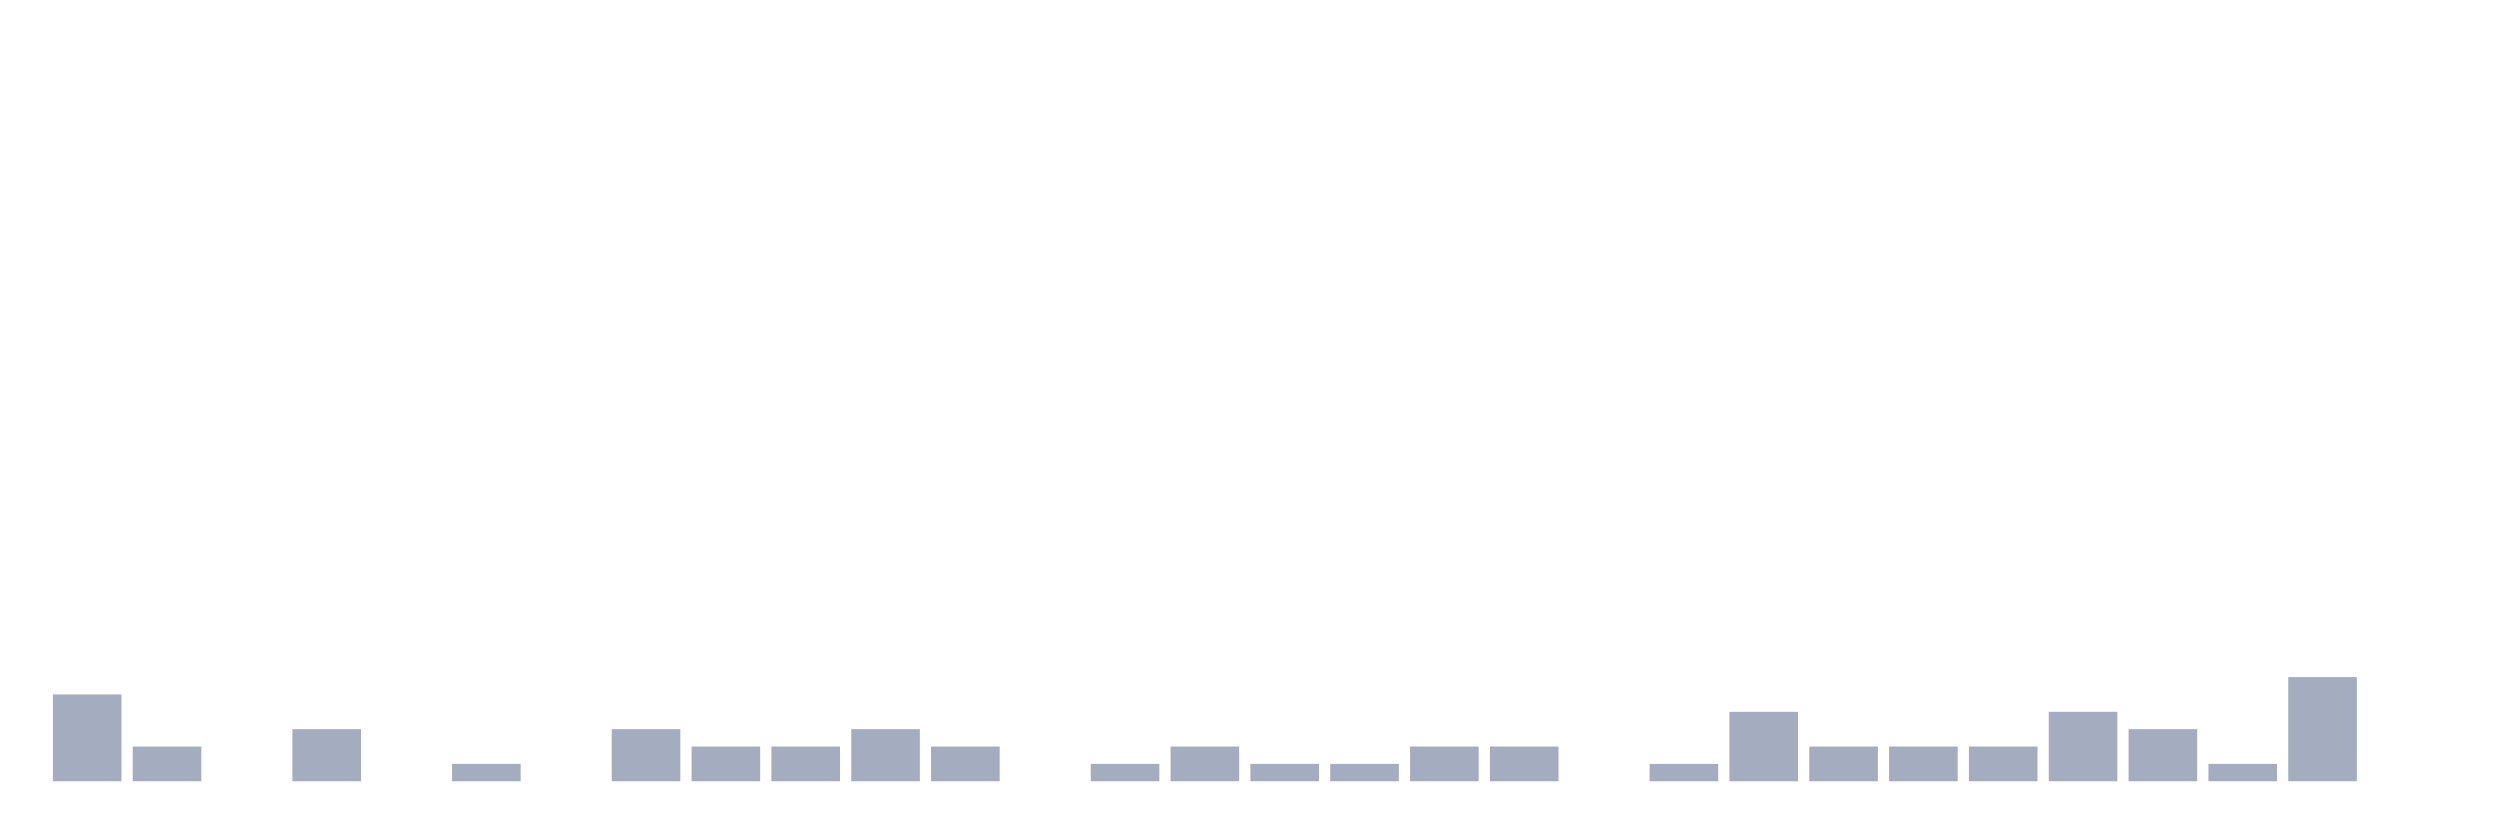
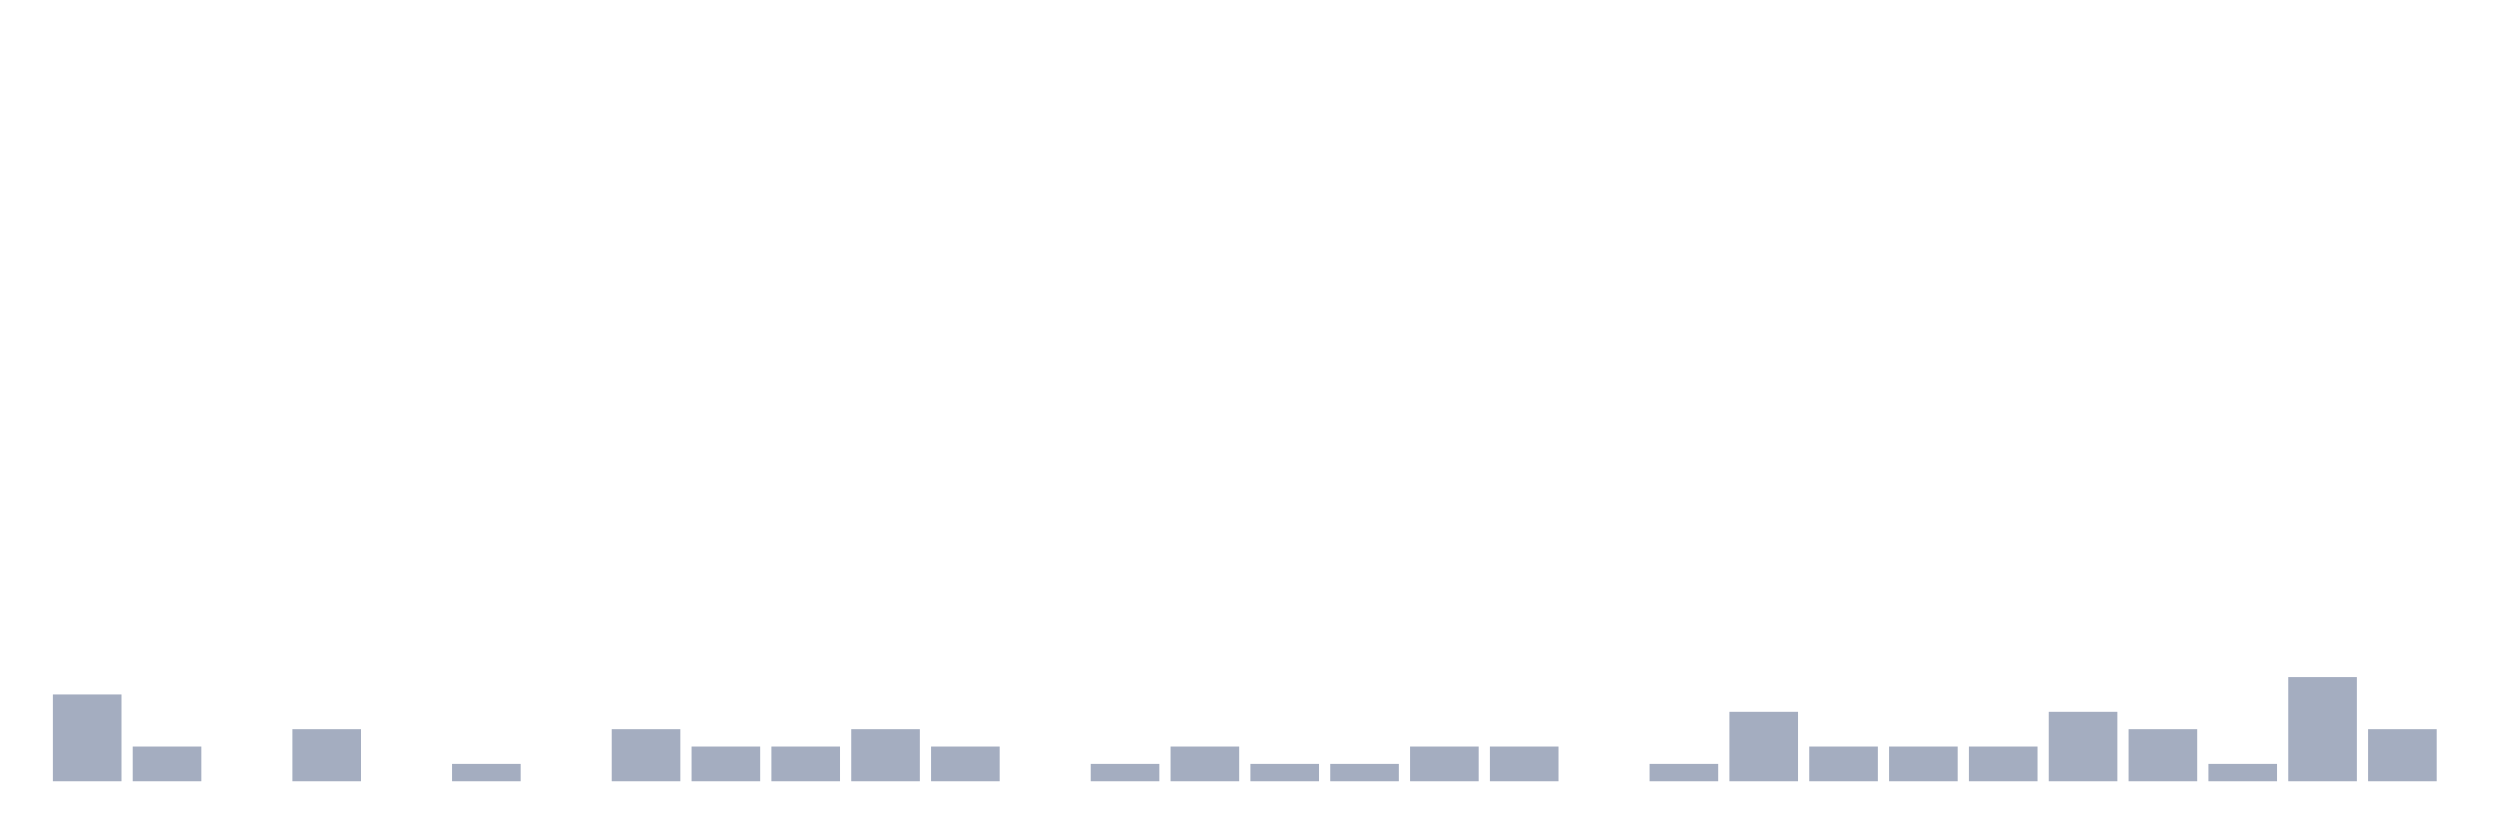
<svg xmlns="http://www.w3.org/2000/svg" viewBox="0 0 480 160">
  <g transform="translate(10,10)">
    <rect class="bar" x="0.153" width="13.175" y="123.333" height="16.667" fill="rgb(164,173,192)" />
    <rect class="bar" x="15.482" width="13.175" y="133.333" height="6.667" fill="rgb(164,173,192)" />
    <rect class="bar" x="30.81" width="13.175" y="140" height="0" fill="rgb(164,173,192)" />
    <rect class="bar" x="46.138" width="13.175" y="130" height="10" fill="rgb(164,173,192)" />
    <rect class="bar" x="61.466" width="13.175" y="140" height="0" fill="rgb(164,173,192)" />
    <rect class="bar" x="76.794" width="13.175" y="136.667" height="3.333" fill="rgb(164,173,192)" />
    <rect class="bar" x="92.123" width="13.175" y="140" height="0" fill="rgb(164,173,192)" />
    <rect class="bar" x="107.451" width="13.175" y="130" height="10" fill="rgb(164,173,192)" />
    <rect class="bar" x="122.779" width="13.175" y="133.333" height="6.667" fill="rgb(164,173,192)" />
    <rect class="bar" x="138.107" width="13.175" y="133.333" height="6.667" fill="rgb(164,173,192)" />
    <rect class="bar" x="153.436" width="13.175" y="130" height="10" fill="rgb(164,173,192)" />
    <rect class="bar" x="168.764" width="13.175" y="133.333" height="6.667" fill="rgb(164,173,192)" />
    <rect class="bar" x="184.092" width="13.175" y="140" height="0" fill="rgb(164,173,192)" />
    <rect class="bar" x="199.42" width="13.175" y="136.667" height="3.333" fill="rgb(164,173,192)" />
    <rect class="bar" x="214.748" width="13.175" y="133.333" height="6.667" fill="rgb(164,173,192)" />
    <rect class="bar" x="230.077" width="13.175" y="136.667" height="3.333" fill="rgb(164,173,192)" />
    <rect class="bar" x="245.405" width="13.175" y="136.667" height="3.333" fill="rgb(164,173,192)" />
    <rect class="bar" x="260.733" width="13.175" y="133.333" height="6.667" fill="rgb(164,173,192)" />
    <rect class="bar" x="276.061" width="13.175" y="133.333" height="6.667" fill="rgb(164,173,192)" />
    <rect class="bar" x="291.39" width="13.175" y="140" height="0" fill="rgb(164,173,192)" />
    <rect class="bar" x="306.718" width="13.175" y="136.667" height="3.333" fill="rgb(164,173,192)" />
    <rect class="bar" x="322.046" width="13.175" y="126.667" height="13.333" fill="rgb(164,173,192)" />
    <rect class="bar" x="337.374" width="13.175" y="133.333" height="6.667" fill="rgb(164,173,192)" />
    <rect class="bar" x="352.702" width="13.175" y="133.333" height="6.667" fill="rgb(164,173,192)" />
    <rect class="bar" x="368.031" width="13.175" y="133.333" height="6.667" fill="rgb(164,173,192)" />
    <rect class="bar" x="383.359" width="13.175" y="126.667" height="13.333" fill="rgb(164,173,192)" />
    <rect class="bar" x="398.687" width="13.175" y="130" height="10" fill="rgb(164,173,192)" />
    <rect class="bar" x="414.015" width="13.175" y="136.667" height="3.333" fill="rgb(164,173,192)" />
    <rect class="bar" x="429.344" width="13.175" y="120" height="20" fill="rgb(164,173,192)" />
-     <rect class="bar" x="444.672" width="13.175" y="140" height="0" fill="rgb(164,173,192)" />
+     <rect class="bar" x="444.672" width="13.175" y="130" height="10" fill="rgb(164,173,192)" />
  </g>
</svg>
